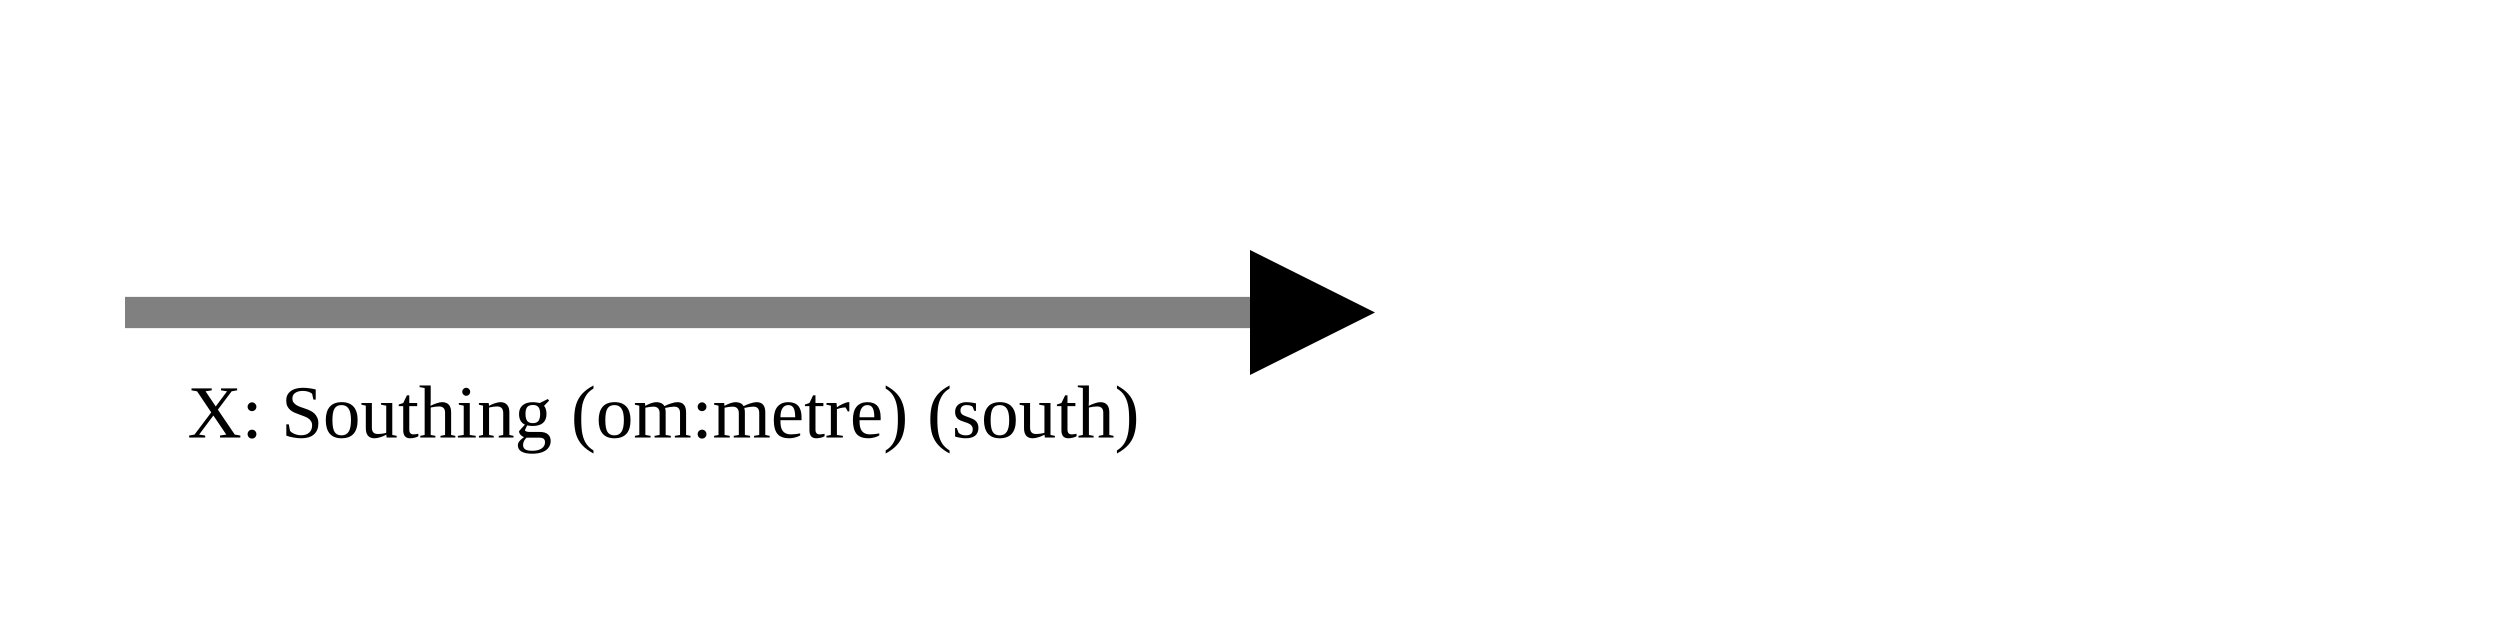
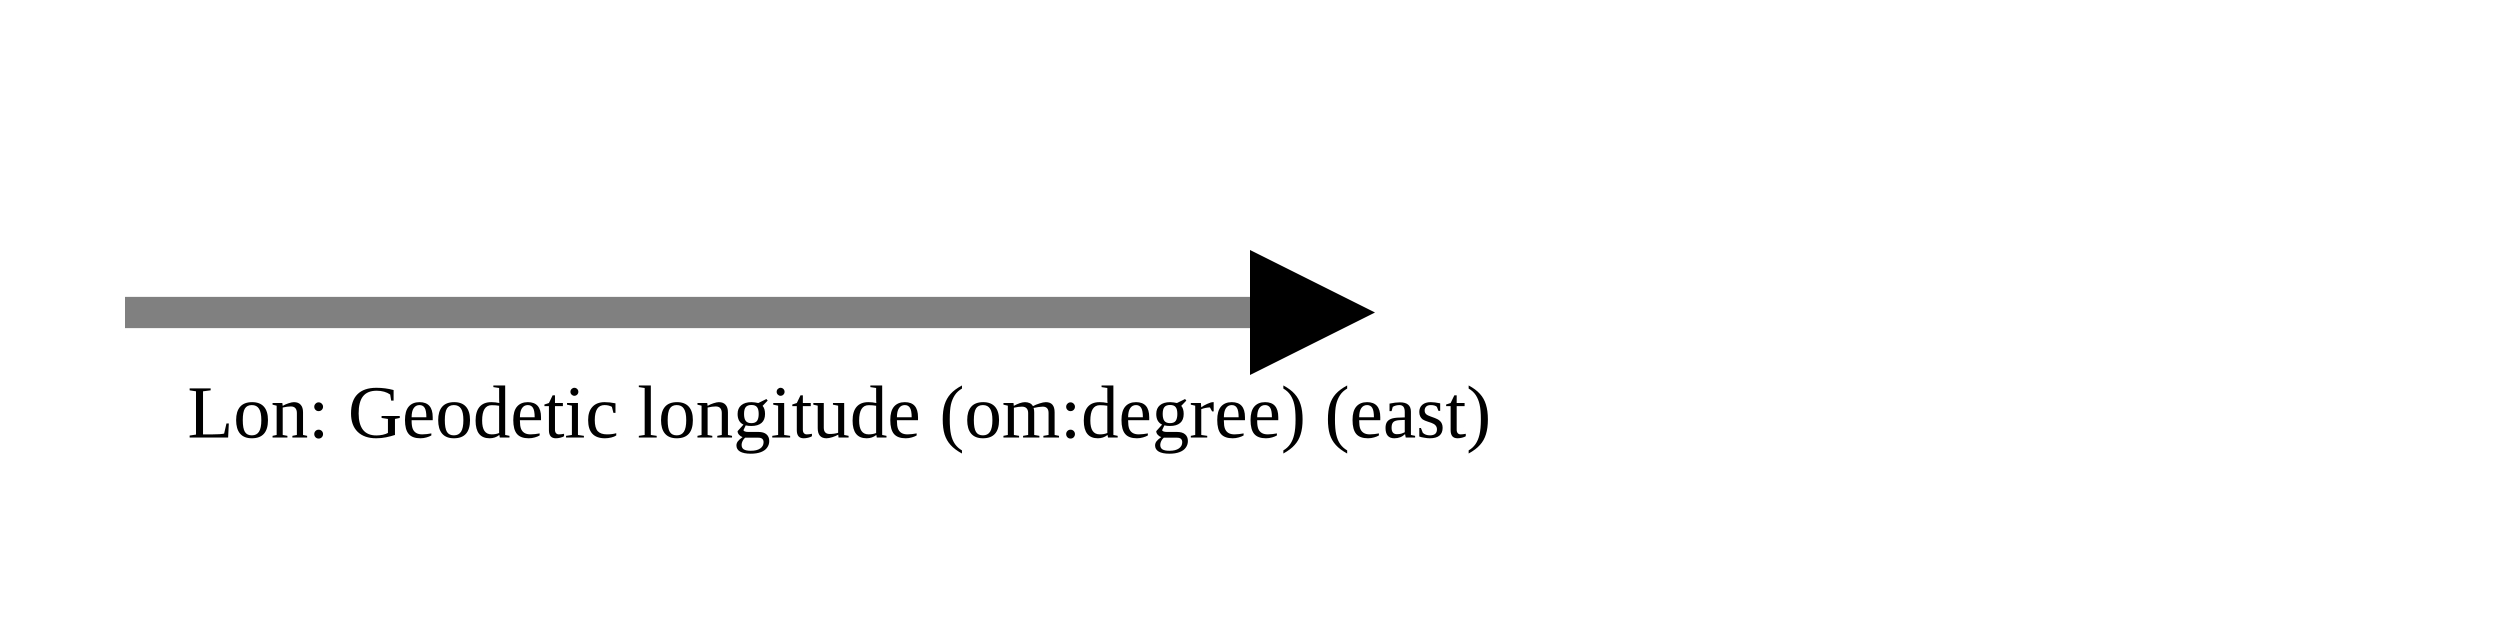
<svg xmlns="http://www.w3.org/2000/svg" version="1.1" width="400" height="100" viewbox="0 0 275 100">
  <defs>
    <marker id="arrowhead" markerWidth="10" markerHeight="7" refX="0" refY="2" orient="auto">
      <polygon points="0 0, 4 2, 0 4" />
    </marker>
  </defs>
  <line x1="20" y1="50" x2="200" y2="50" stroke="gray" stroke-width="5" marker-end="url(#arrowhead)" />
-   <text x="30" y="70" class="small">X: Southing (om:metre) (south)</text>
+   <text x="30" y="70" class="small">Lon: Geodetic longitude (om:degree) (east)</text>
</svg>
